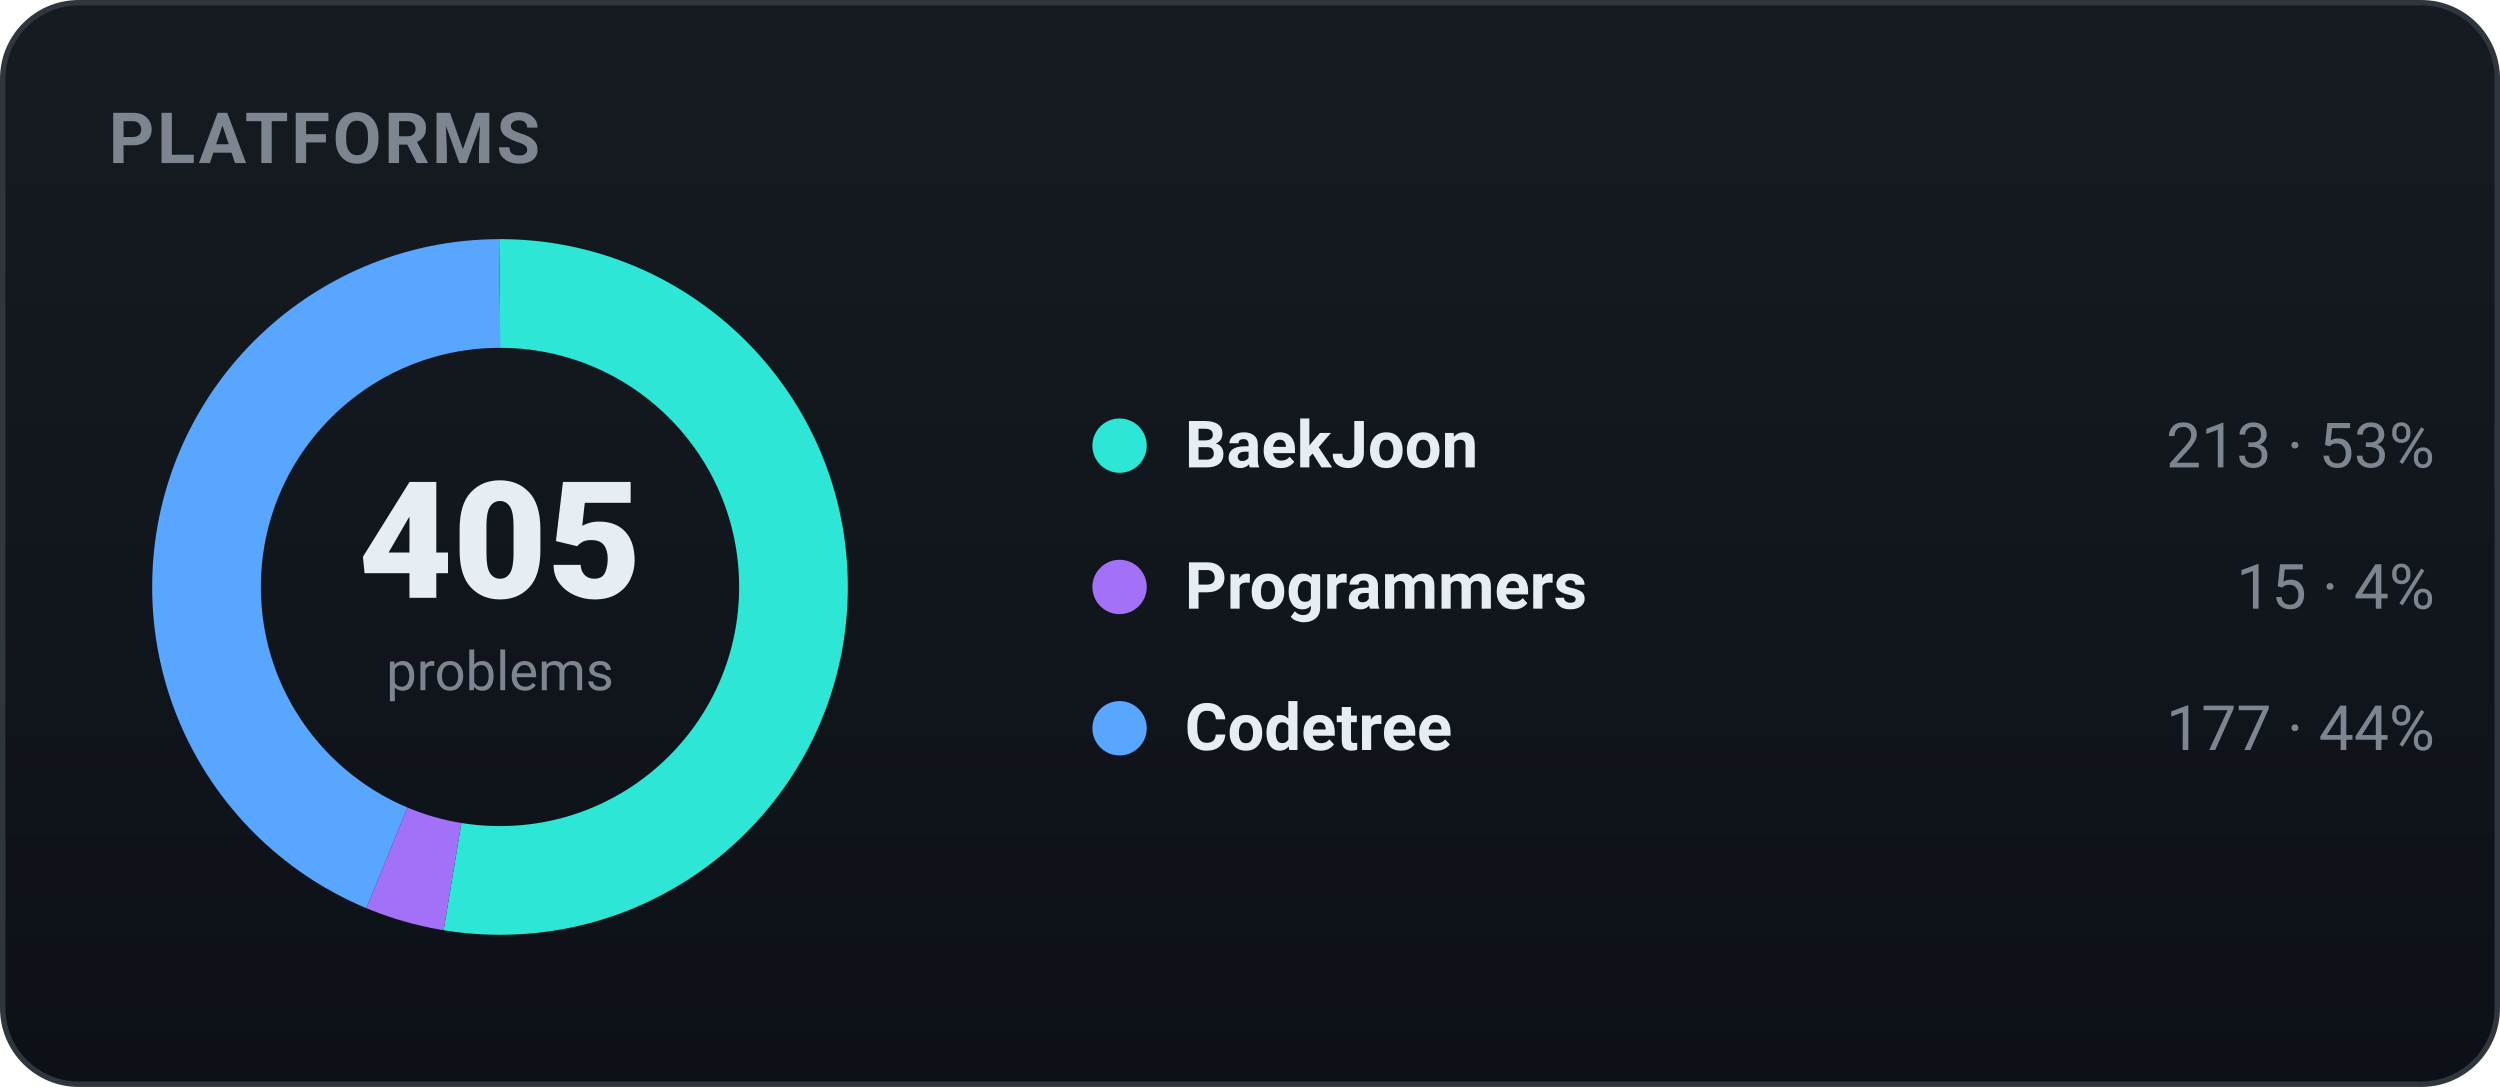
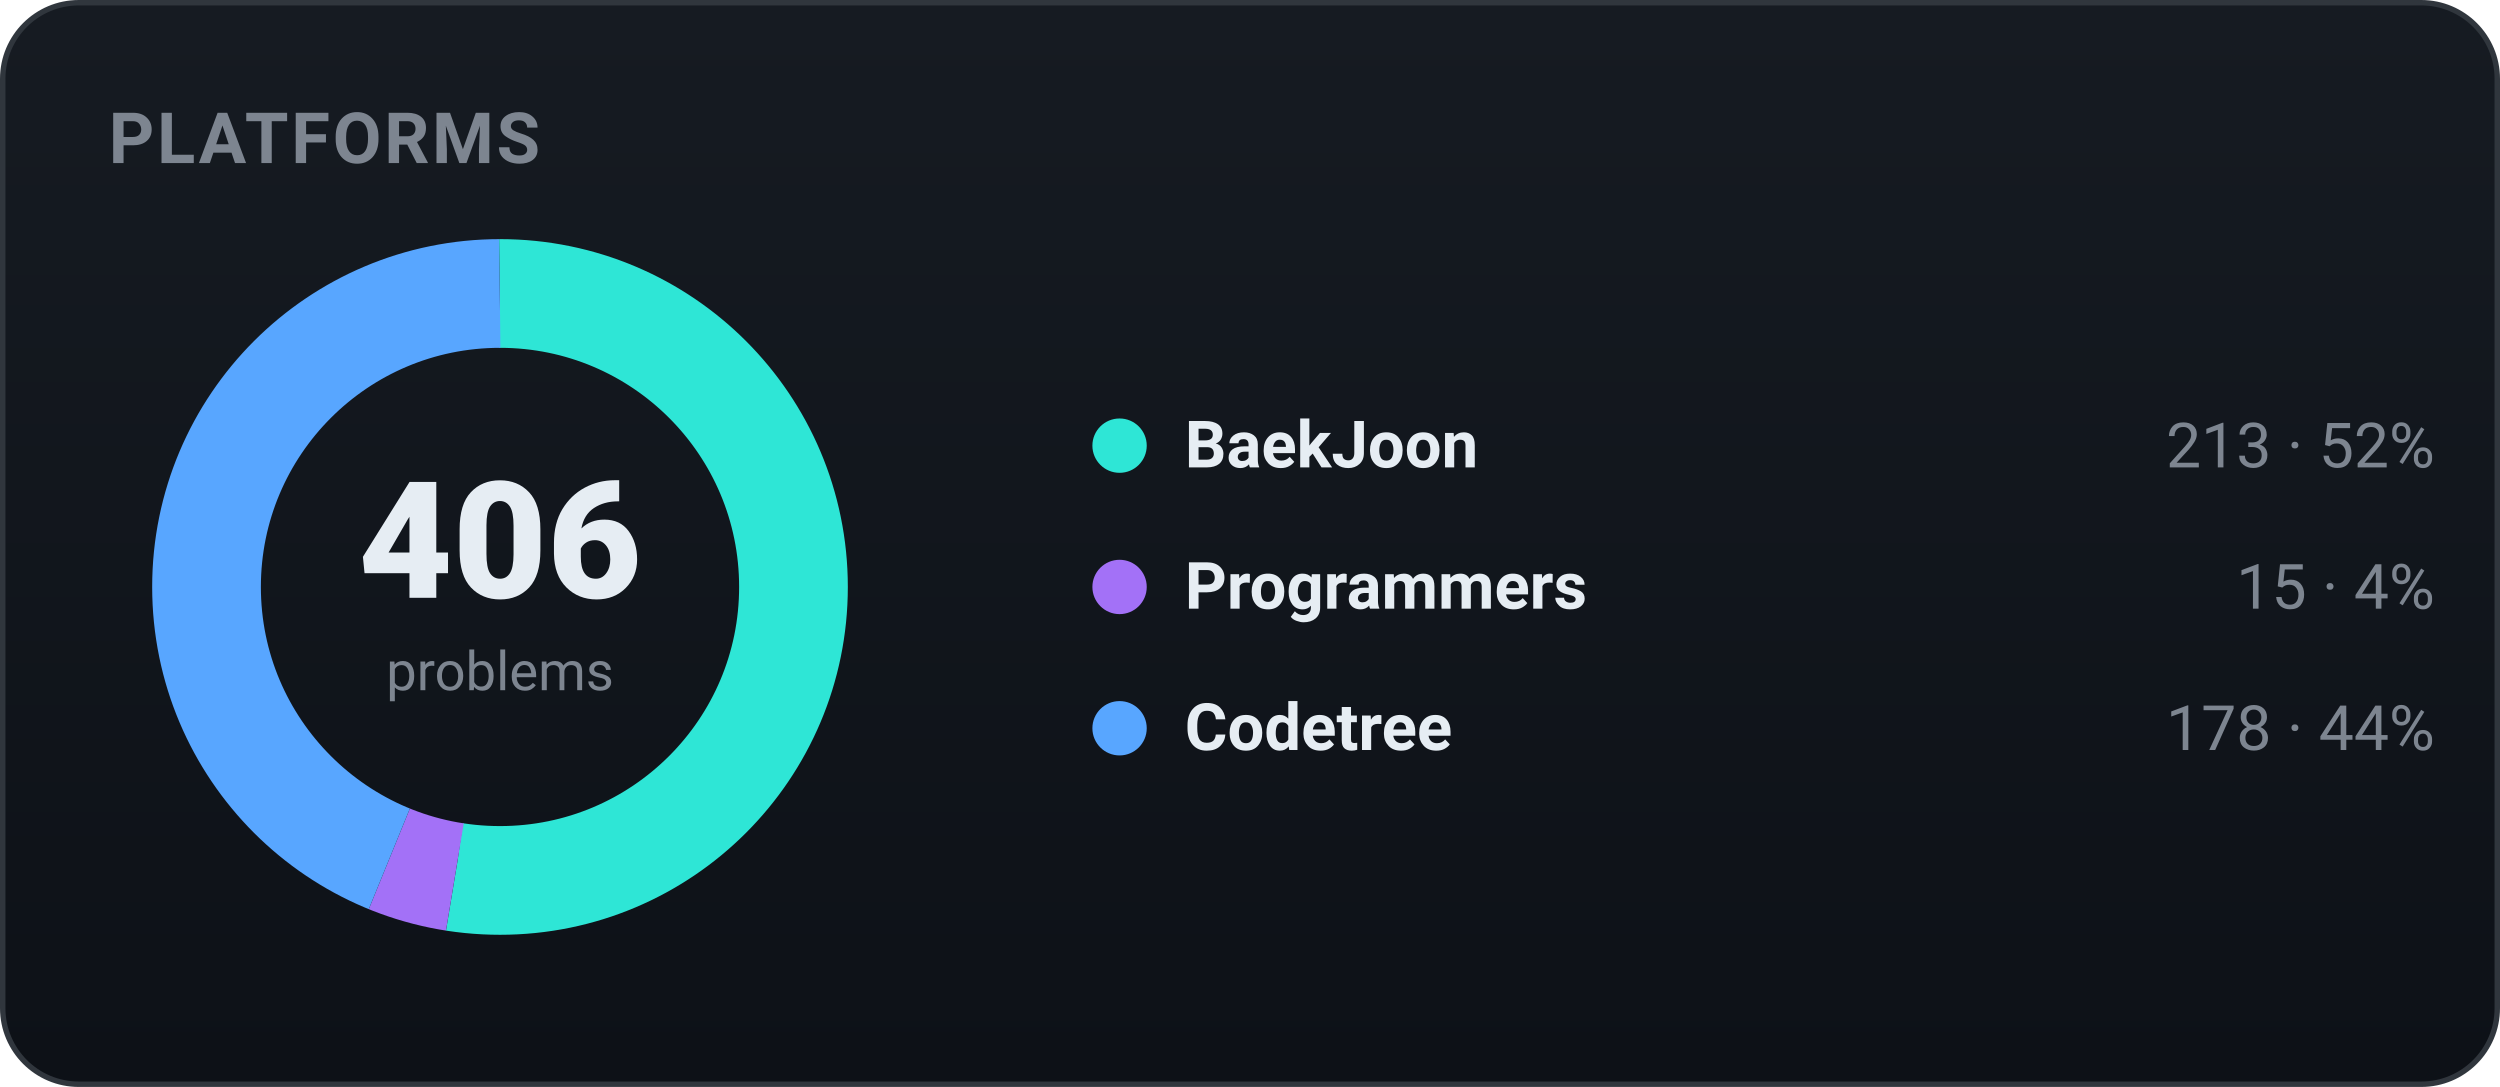
<svg xmlns="http://www.w3.org/2000/svg" width="460" height="200" viewBox="0 0 460 200" role="img" font-family="-apple-system,BlinkMacSystemFont,'Segoe UI',Roboto,'Apple SD Gothic Neo','Malgun Gothic',sans-serif">
  <defs>
    <linearGradient id="bgg" x1="0" y1="0" x2="0" y2="1">
      <stop offset="0" stop-color="#161b22" />
      <stop offset="1" stop-color="#0d1117" />
    </linearGradient>
  </defs>
  <rect x="0.5" y="0.5" width="459" height="199" rx="14" fill="url(#bgg)" stroke="#30363d" />
  <text x="20" y="30" font-family="-apple-system,BlinkMacSystemFont,'Segoe UI',Roboto,'Apple SD Gothic Neo','Malgun Gothic',sans-serif" font-size="13" font-weight="700" fill="#7d8590" letter-spacing="0.5">PLATFORMS</text>
-   <circle cx="92" cy="108" r="54" fill="none" stroke="#2ee6d6" stroke-width="20" stroke-dasharray="178.44 160.85" stroke-dashoffset="-0.00" transform="rotate(-90 92 108)" />
-   <circle cx="92" cy="108" r="54" fill="none" stroke="#a371f7" stroke-width="20" stroke-dasharray="12.57 326.73" stroke-dashoffset="-178.44" transform="rotate(-90 92 108)" />
-   <circle cx="92" cy="108" r="54" fill="none" stroke="#58a6ff" stroke-width="20" stroke-dasharray="148.28 191.01" stroke-dashoffset="-191.01" transform="rotate(-90 92 108)" />
-   <text x="92" y="110" text-anchor="middle" font-size="30" font-weight="800" fill="#e6edf3">405</text>
+   <circle cx="92" cy="108" r="54" fill="none" stroke="#2ee6d6" stroke-width="20" stroke-dasharray="178.00 161.29" stroke-dashoffset="-0.00" transform="rotate(-90 92 108)" />
+   <circle cx="92" cy="108" r="54" fill="none" stroke="#a371f7" stroke-width="20" stroke-dasharray="12.54 326.76" stroke-dashoffset="-178.00" transform="rotate(-90 92 108)" />
+   <circle cx="92" cy="108" r="54" fill="none" stroke="#58a6ff" stroke-width="20" stroke-dasharray="148.75 190.54" stroke-dashoffset="-190.54" transform="rotate(-90 92 108)" />
+   <text x="92" y="110" text-anchor="middle" font-size="30" font-weight="800" fill="#e6edf3">406</text>
  <text x="92" y="127" text-anchor="middle" font-size="10" fill="#7d8590">problems</text>
  <circle cx="206" cy="82" r="5" fill="#2ee6d6" />
  <text x="218" y="86" font-size="12" font-weight="600" fill="#e6edf3">BaekJoon</text>
-   <text x="448" y="86" text-anchor="end" font-size="11.5" fill="#7d8590">213 · 53%</text>
+   <text x="448" y="86" text-anchor="end" font-size="11.5" fill="#7d8590">213 · 52%</text>
  <circle cx="206" cy="108" r="5" fill="#a371f7" />
  <text x="218" y="112" font-size="12" font-weight="600" fill="#e6edf3">Programmers</text>
  <text x="448" y="112" text-anchor="end" font-size="11.5" fill="#7d8590">15 · 4%</text>
  <circle cx="206" cy="134" r="5" fill="#58a6ff" />
  <text x="218" y="138" font-size="12" font-weight="600" fill="#e6edf3">Codetree</text>
-   <text x="448" y="138" text-anchor="end" font-size="11.5" fill="#7d8590">177 · 44%</text>
+   <text x="448" y="138" text-anchor="end" font-size="11.5" fill="#7d8590">178 · 44%</text>
</svg>
